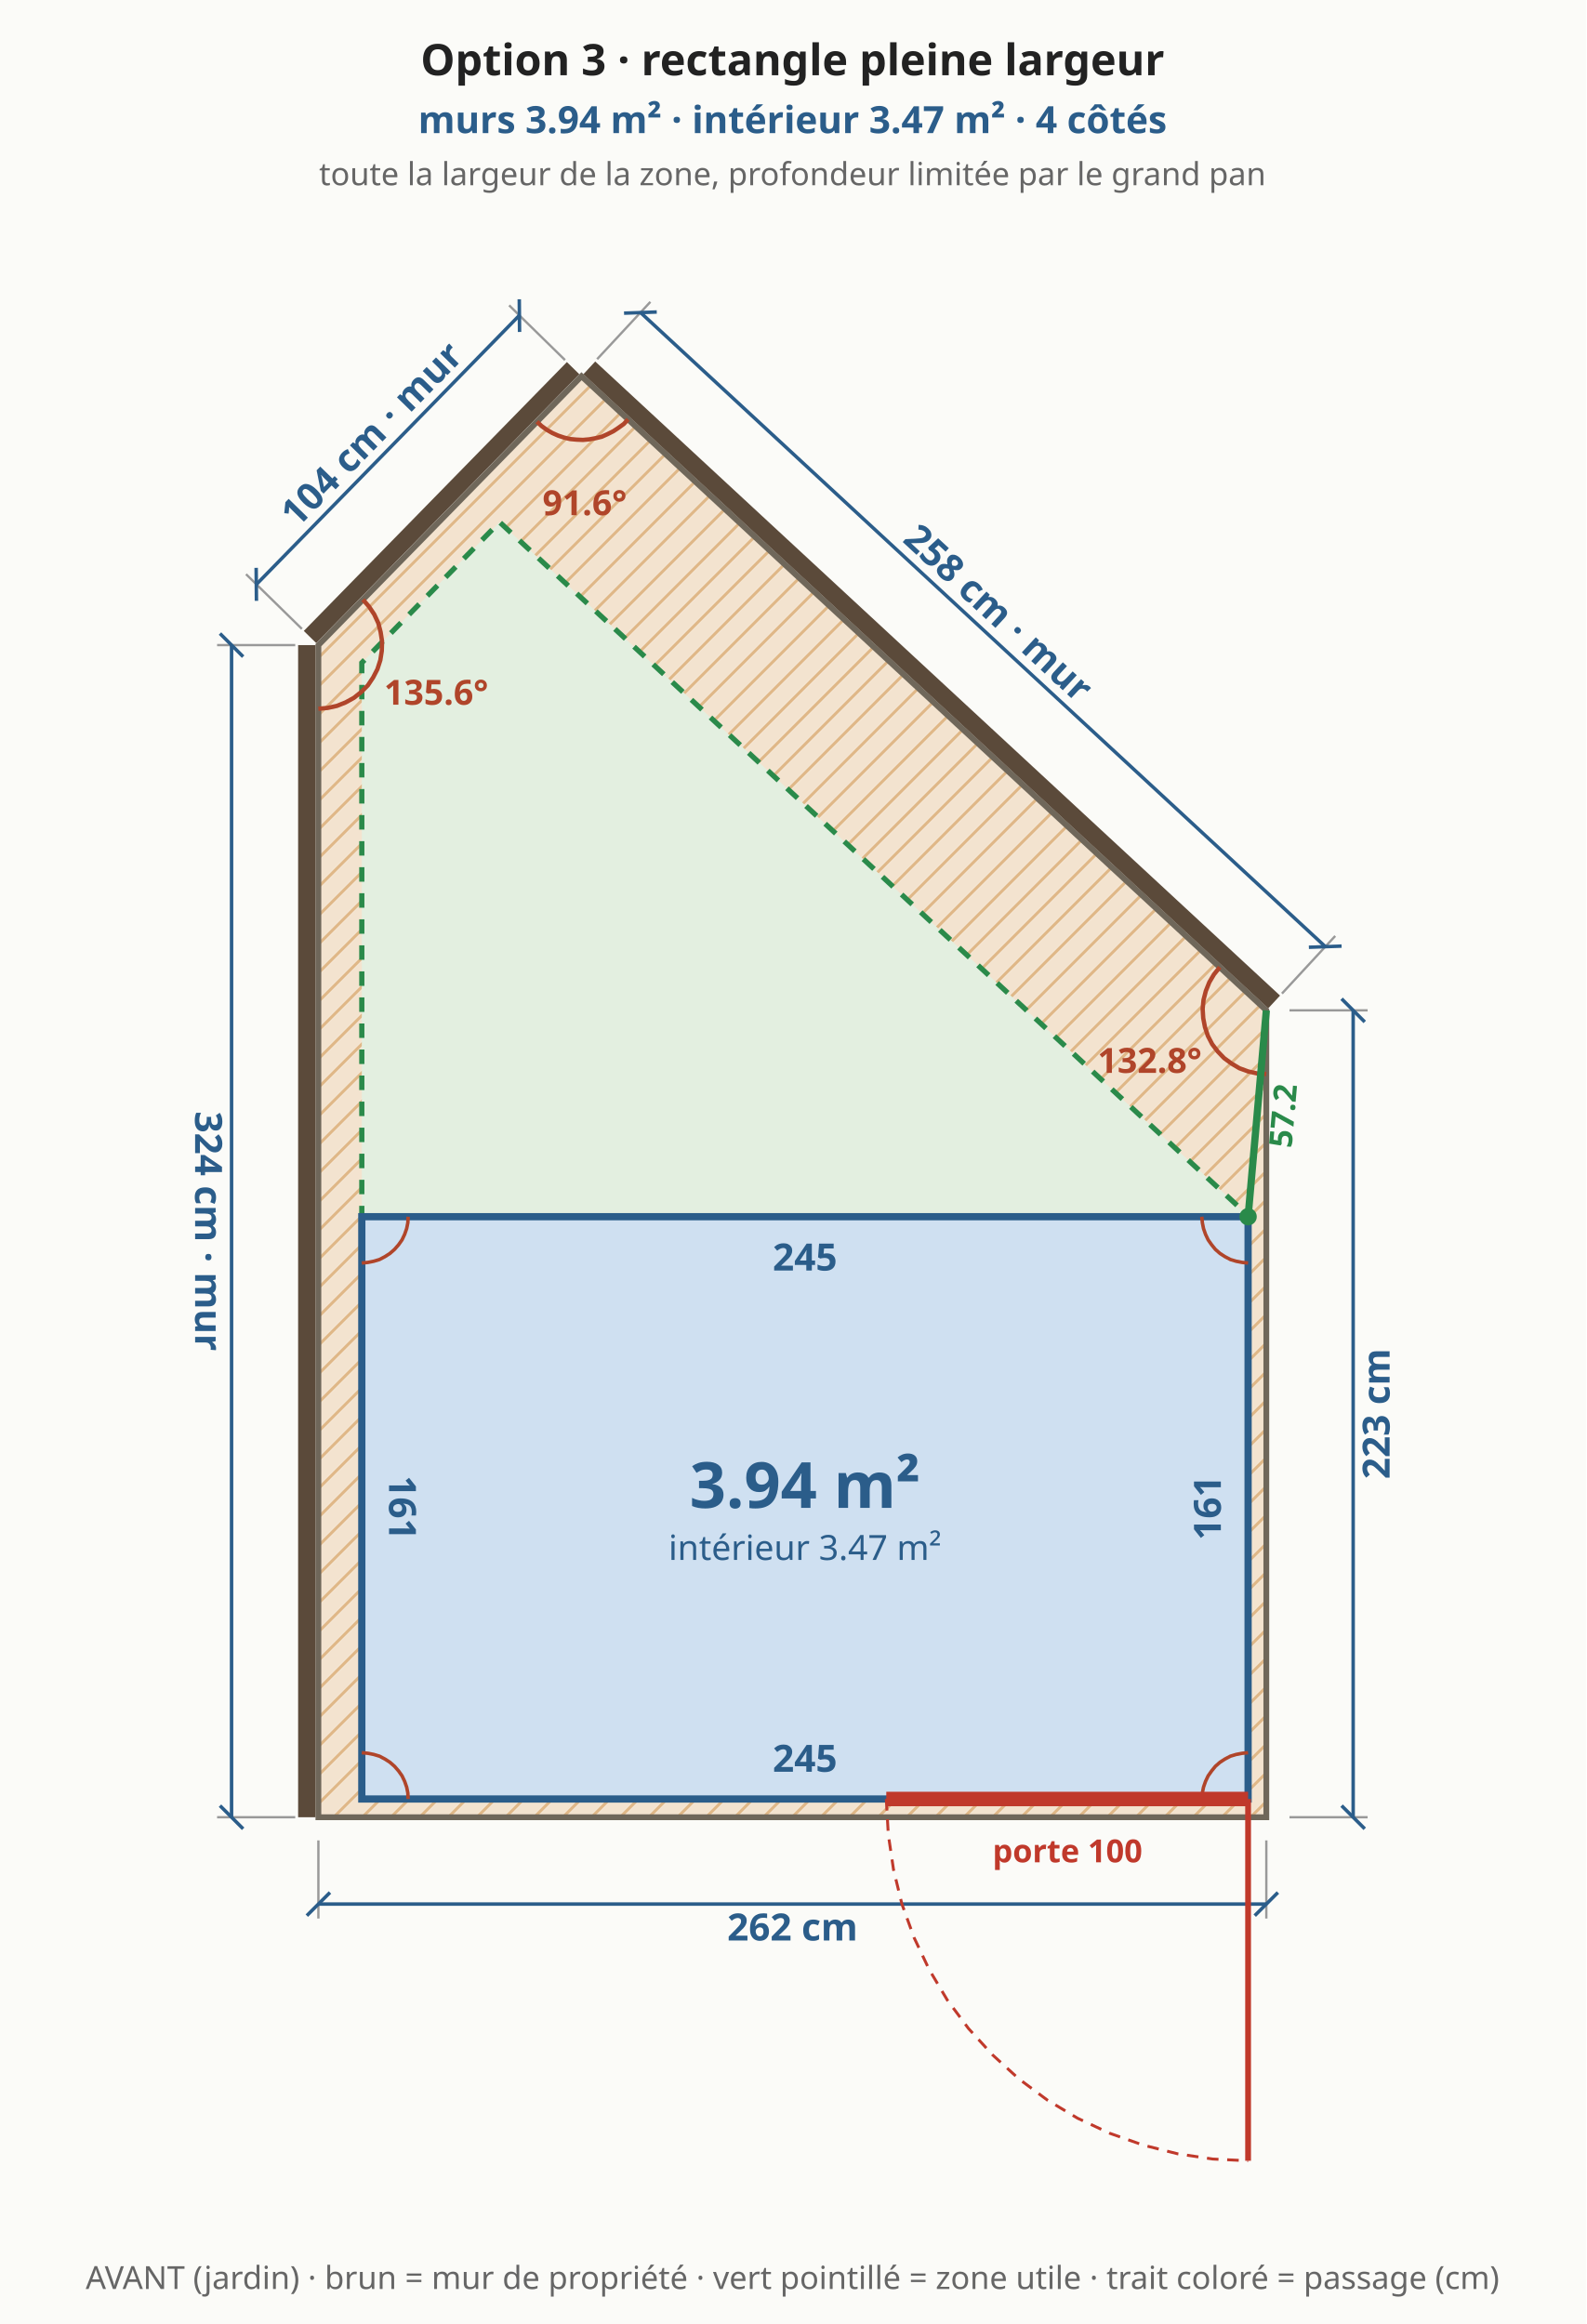
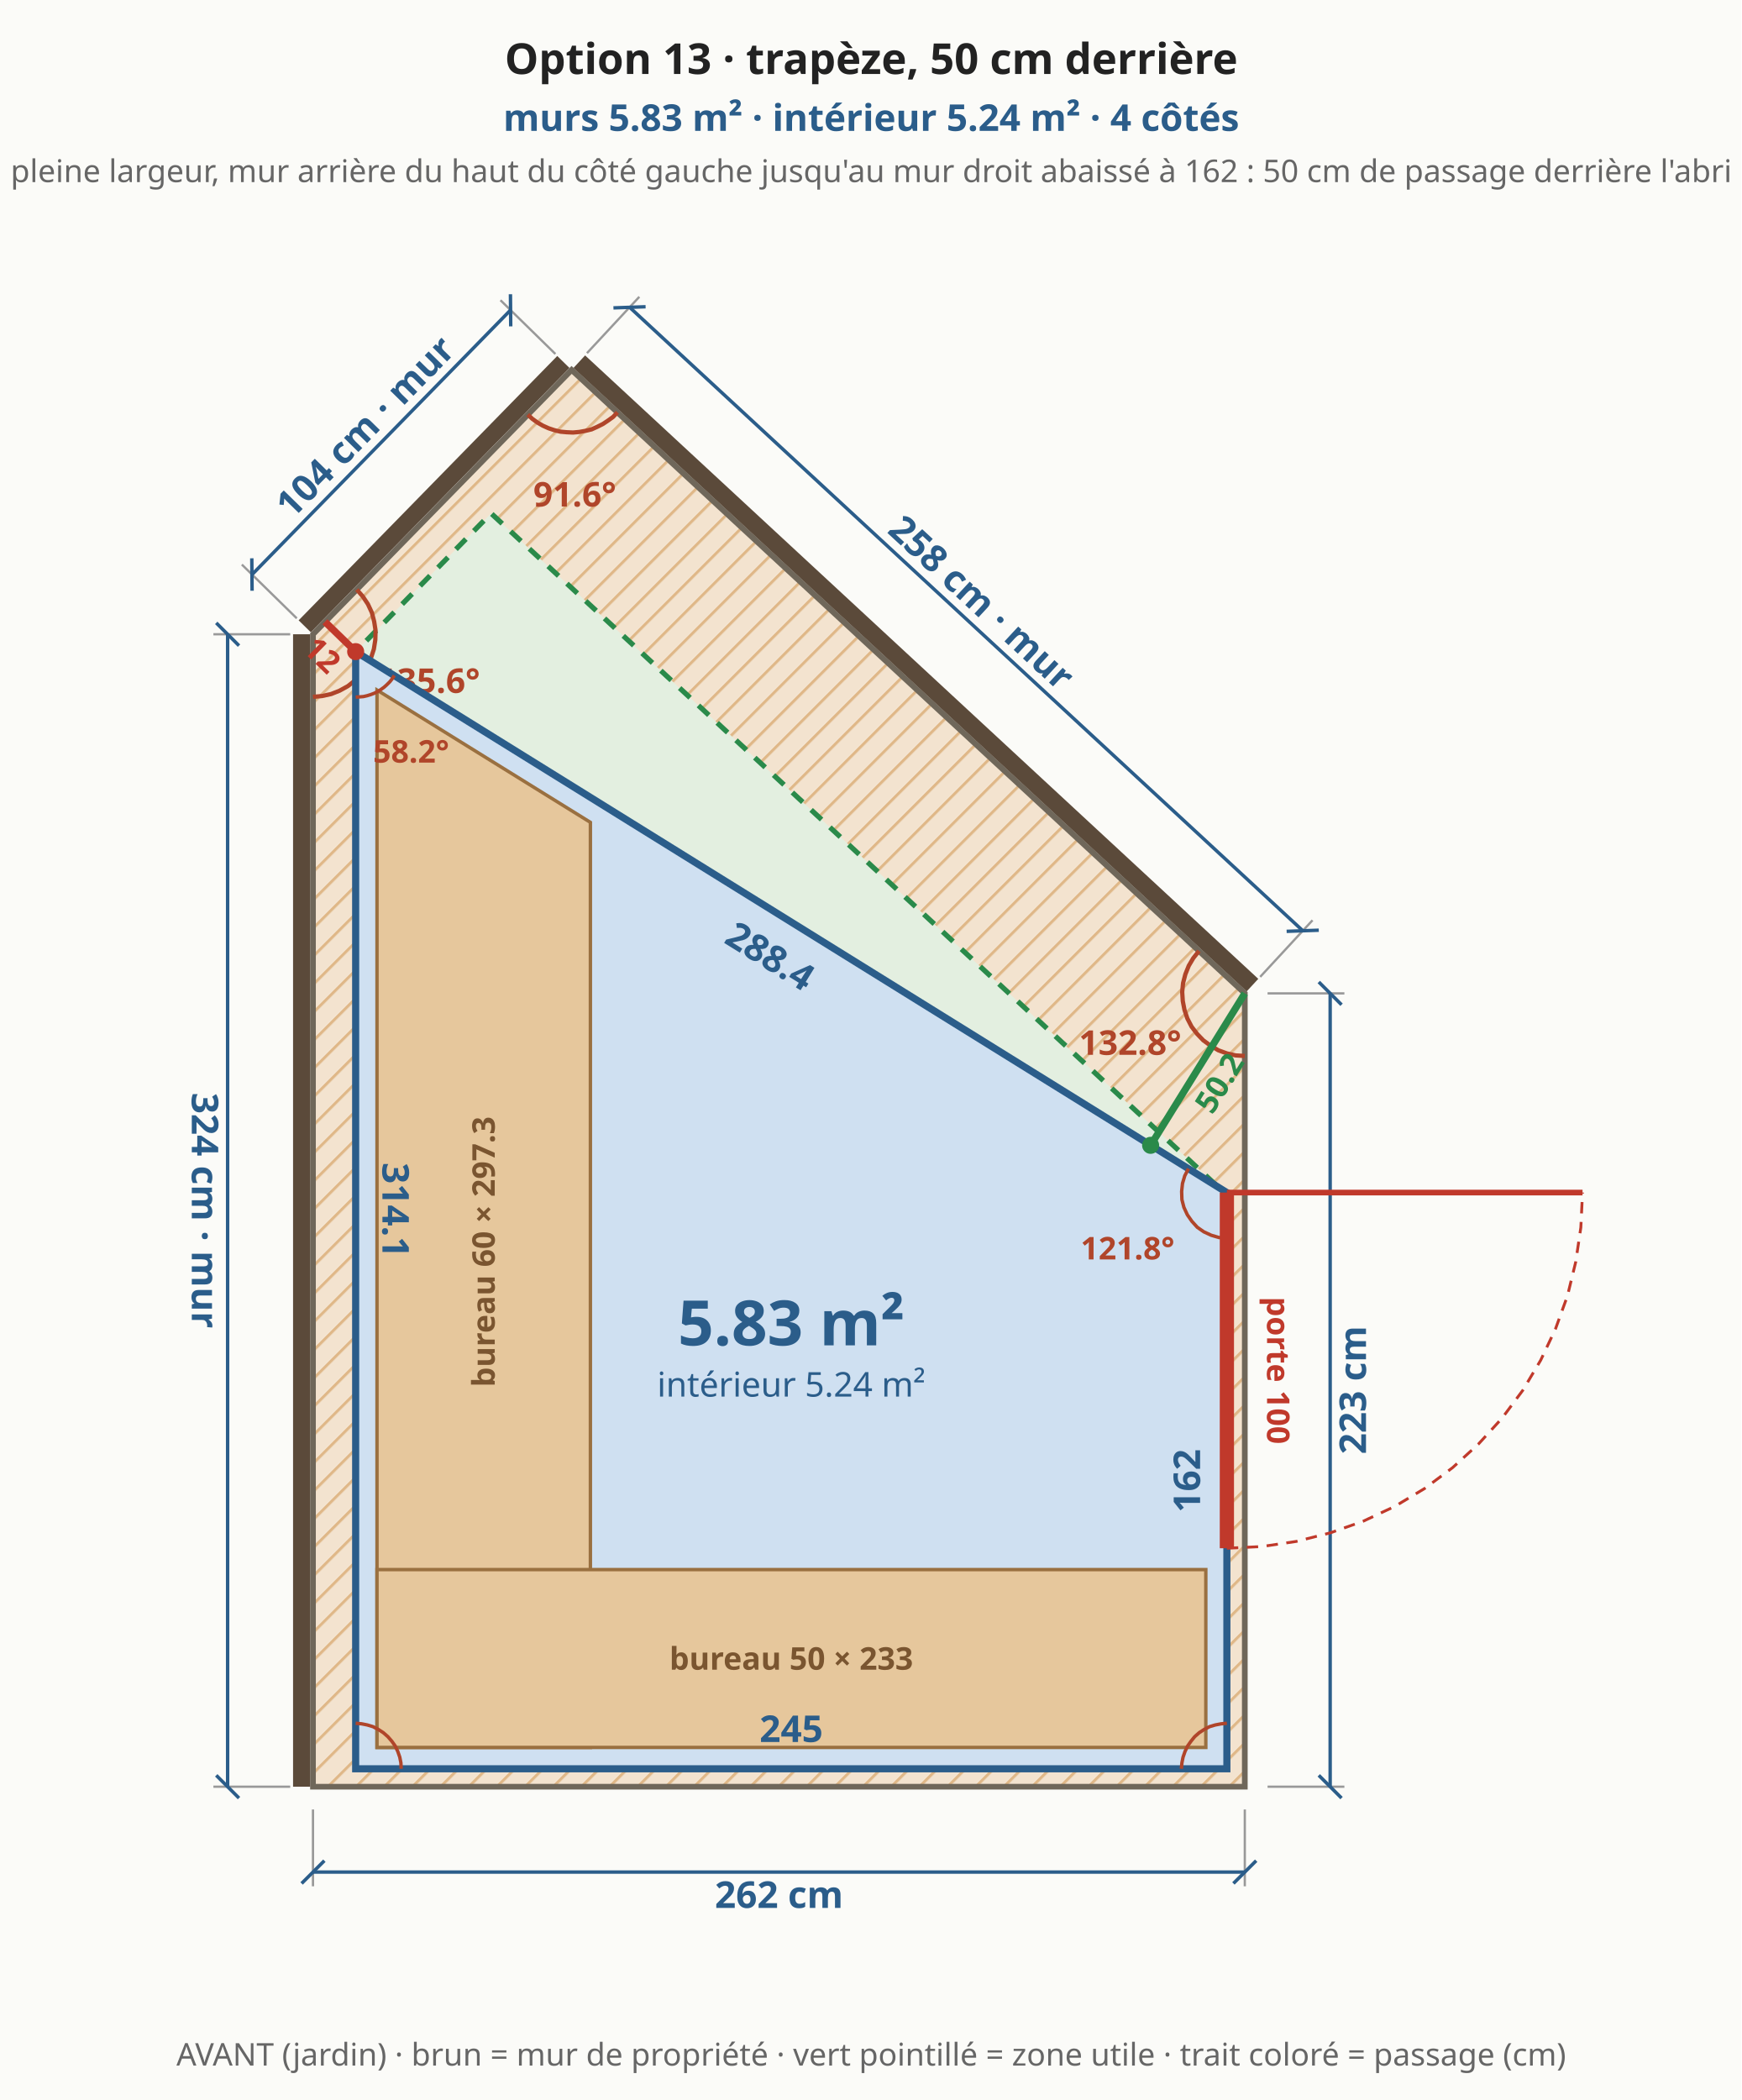
- <svg xmlns="http://www.w3.org/2000/svg" viewBox="0 0 548 803" font-family="system-ui,sans-serif" font-size="13">
-   <rect width="548" height="803" fill="#fbfbf8" />
+ <svg xmlns="http://www.w3.org/2000/svg" viewBox="0 0 612 738" font-family="system-ui,sans-serif" font-size="13">
+   <rect width="612" height="738" fill="#fbfbf8" />
  <defs>
    <pattern id="bande" width="7" height="7" patternUnits="userSpaceOnUse" patternTransform="rotate(45)">
      <rect width="7" height="7" fill="#f3e3cf" />
      <line x1="0" y1="0" x2="0" y2="7" stroke="#e0b98a" stroke-width="2" />
    </pattern>
  </defs>
  <polygon points="110.0,627.9 437.5,627.9 437.5,349.1 200.9,130.0 110.0,222.9" fill="url(#bande)" stroke="#6f675a" stroke-width="2" />
  <polygon points="125.0,621.6 431.2,621.6 431.2,420.0 172.6,180.4 125.0,229.0" fill="#e3efe0" stroke="#2a8a4a" stroke-width="1.8" stroke-dasharray="5 4" />
  <line x1="110.0" y1="635.9" x2="110.0" y2="662.9" stroke="#999" stroke-width="0.8" />
  <line x1="437.5" y1="635.9" x2="437.5" y2="662.9" stroke="#999" stroke-width="0.8" />
  <line x1="110.0" y1="657.9" x2="437.5" y2="657.9" stroke="#2b5d8a" stroke-width="1.2" />
  <line x1="106.0" y1="661.9" x2="114.0" y2="653.9" stroke="#2b5d8a" stroke-width="1.2" />
  <line x1="433.5" y1="661.9" x2="441.5" y2="653.9" stroke="#2b5d8a" stroke-width="1.2" />
  <text x="273.8" y="665.9" text-anchor="middle" dominant-baseline="middle" fill="#2b5d8a" font-size="13" font-weight="bold" transform="rotate(0.0 273.8 665.9)">262 cm</text>
  <line x1="445.5" y1="627.9" x2="472.5" y2="627.9" stroke="#999" stroke-width="0.8" />
  <line x1="445.5" y1="349.1" x2="472.5" y2="349.1" stroke="#999" stroke-width="0.8" />
  <line x1="467.5" y1="627.9" x2="467.5" y2="349.1" stroke="#2b5d8a" stroke-width="1.2" />
  <line x1="471.5" y1="631.9" x2="463.5" y2="623.9" stroke="#2b5d8a" stroke-width="1.2" />
  <line x1="471.5" y1="353.1" x2="463.5" y2="345.1" stroke="#2b5d8a" stroke-width="1.2" />
  <text x="475.5" y="488.5" text-anchor="middle" dominant-baseline="middle" fill="#2b5d8a" font-size="13" font-weight="bold" transform="rotate(-90.0 475.5 488.5)">223 cm</text>
  <line x1="440.2" y1="346.2" x2="203.6" y2="127.1" stroke="#5b4a3a" stroke-width="6" />
  <line x1="442.9" y1="343.3" x2="461.3" y2="323.4" stroke="#999" stroke-width="0.8" />
  <line x1="206.3" y1="124.1" x2="224.7" y2="104.3" stroke="#999" stroke-width="0.8" />
  <line x1="457.9" y1="327.1" x2="221.3" y2="108.0" stroke="#2b5d8a" stroke-width="1.2" />
  <line x1="463.5" y1="326.9" x2="452.2" y2="327.3" stroke="#2b5d8a" stroke-width="1.2" />
  <line x1="226.9" y1="107.8" x2="215.6" y2="108.2" stroke="#2b5d8a" stroke-width="1.2" />
  <text x="345.0" y="211.7" text-anchor="middle" dominant-baseline="middle" fill="#2b5d8a" font-size="13" font-weight="bold" transform="rotate(42.8 345.0 211.7)">258 cm · mur</text>
  <line x1="198.0" y1="127.2" x2="107.1" y2="220.1" stroke="#5b4a3a" stroke-width="6" />
  <line x1="195.2" y1="124.4" x2="175.9" y2="105.5" stroke="#999" stroke-width="0.8" />
  <line x1="104.3" y1="217.3" x2="85.0" y2="198.4" stroke="#999" stroke-width="0.8" />
  <line x1="179.4" y1="109.0" x2="88.6" y2="201.9" stroke="#2b5d8a" stroke-width="1.2" />
  <line x1="179.4" y1="103.4" x2="179.5" y2="114.7" stroke="#2b5d8a" stroke-width="1.2" />
  <line x1="88.5" y1="196.2" x2="88.6" y2="207.6" stroke="#2b5d8a" stroke-width="1.2" />
  <text x="128.3" y="149.9" text-anchor="middle" dominant-baseline="middle" fill="#2b5d8a" font-size="13" font-weight="bold" transform="rotate(-45.6 128.3 149.9)">104 cm · mur</text>
  <line x1="106.0" y1="222.9" x2="106.0" y2="627.9" stroke="#5b4a3a" stroke-width="6" />
  <line x1="102.0" y1="222.9" x2="75.0" y2="222.9" stroke="#999" stroke-width="0.8" />
  <line x1="102.0" y1="627.9" x2="75.0" y2="627.9" stroke="#999" stroke-width="0.8" />
  <line x1="80.0" y1="222.9" x2="80.0" y2="627.9" stroke="#2b5d8a" stroke-width="1.2" />
  <line x1="76.0" y1="218.9" x2="84.0" y2="226.9" stroke="#2b5d8a" stroke-width="1.2" />
  <line x1="76.0" y1="623.9" x2="84.0" y2="631.9" stroke="#2b5d8a" stroke-width="1.2" />
  <text x="72.0" y="425.4" text-anchor="middle" dominant-baseline="middle" fill="#2b5d8a" font-size="13" font-weight="bold" transform="rotate(90.0 72.0 425.4)">324 cm · mur</text>
  <polyline points="421.4,334.2 419.4,336.7 417.8,339.4 416.6,342.4 415.8,345.5 415.5,348.6 415.7,351.8 416.3,354.9 417.3,357.9 418.8,360.8 420.7,363.3 422.9,365.6 425.5,367.5 428.2,369.1 431.2,370.2 434.3,370.9 437.5,371.1" fill="none" stroke="#b0452a" stroke-width="1.5" />
  <text x="397.2" y="370.7" text-anchor="middle" fill="#b0452a" font-size="12" font-weight="bold">132.8°</text>
  <polyline points="185.5,145.7 187.1,147.2 188.9,148.5 190.8,149.6 192.8,150.5 194.9,151.2 197.0,151.7 199.2,151.9 201.4,152.0 203.6,151.8 205.8,151.4 207.9,150.9 209.9,150.0 211.9,149.0 213.7,147.8 215.5,146.5 217.0,144.9" fill="none" stroke="#b0452a" stroke-width="1.5" />
  <text x="202.0" y="178.0" text-anchor="middle" fill="#b0452a" font-size="12" font-weight="bold">91.6°</text>
  <polyline points="110.0,244.9 113.2,244.6 116.4,243.9 119.4,242.7 122.3,241.1 124.8,239.1 127.1,236.8 128.9,234.1 130.4,231.2 131.4,228.1 131.9,224.9 132.0,221.6 131.5,218.4 130.7,215.3 129.3,212.3 127.5,209.6 125.4,207.2" fill="none" stroke="#b0452a" stroke-width="1.5" />
  <text x="150.7" y="243.5" text-anchor="middle" fill="#b0452a" font-size="12" font-weight="bold">135.6°</text>
-   <polygon points="125.0,621.6 431.2,621.6 431.2,420.4 125.0,420.4" fill="#cfe0f1" stroke="#2b5d8a" stroke-width="2.5" />
+   <polygon points="125.0,621.6 431.2,621.6 431.2,419.1 125.0,229.0" fill="#cfe0f1" stroke="#2b5d8a" stroke-width="2.5" />
+   <polygon points="132.5,614.1 207.5,614.1 207.5,289.0 132.5,242.5" fill="#e6c79c" stroke="#9a7040" stroke-width="1.2" />
+   <text x="170.0" y="439.9" text-anchor="middle" dominant-baseline="middle" fill="#7a5530" font-size="11" font-weight="bold" transform="rotate(-90 170.0 439.9)">bureau 60 × 297.3</text>
+   <polygon points="132.5,614.1 423.8,614.1 423.8,551.6 132.5,551.6" fill="#e6c79c" stroke="#9a7040" stroke-width="1.2" />
+   <text x="278.1" y="582.9" text-anchor="middle" dominant-baseline="middle" fill="#7a5530" font-size="11" font-weight="bold">bureau 50 × 233</text>
  <text x="278.1" y="607.6" text-anchor="middle" dominant-baseline="middle" fill="#2b5d8a" font-size="13" font-weight="bold" transform="rotate(0.0 278.1 607.6)">245</text>
-   <text x="417.2" y="521.0" text-anchor="middle" dominant-baseline="middle" fill="#2b5d8a" font-size="13" font-weight="bold" transform="rotate(-90.0 417.2 521.0)">161</text>
-   <text x="278.1" y="434.4" text-anchor="middle" dominant-baseline="middle" fill="#2b5d8a" font-size="13" font-weight="bold" transform="rotate(0.0 278.1 434.4)">245</text>
-   <text x="139.0" y="521.0" text-anchor="middle" dominant-baseline="middle" fill="#2b5d8a" font-size="13" font-weight="bold" transform="rotate(90.0 139.0 521.0)">161</text>
+   <text x="417.2" y="520.4" text-anchor="middle" dominant-baseline="middle" fill="#2b5d8a" font-size="13" font-weight="bold" transform="rotate(-90.0 417.2 520.4)">162</text>
+   <text x="270.7" y="336.0" text-anchor="middle" dominant-baseline="middle" fill="#2b5d8a" font-size="13" font-weight="bold" transform="rotate(31.8 270.7 336.0)">288.4</text>
+   <text x="139.0" y="425.3" text-anchor="middle" dominant-baseline="middle" fill="#2b5d8a" font-size="13" font-weight="bold" transform="rotate(90.0 139.0 425.3)">314.1</text>
  <polyline points="141.0,621.6 140.9,619.5 140.5,617.5 139.8,615.5 138.9,613.6 137.7,611.9 136.3,610.3 134.7,608.9 133.0,607.8 131.1,606.8 129.1,606.2 127.1,605.8 125.0,605.6" fill="none" stroke="#b0452a" stroke-width="1.2" />
  <polyline points="431.2,605.6 429.2,605.8 427.1,606.2 425.1,606.8 423.2,607.8 421.5,608.9 419.9,610.3 418.6,611.9 417.4,613.6 416.5,615.5 415.8,617.5 415.4,619.5 415.2,621.6" fill="none" stroke="#b0452a" stroke-width="1.2" />
-   <polyline points="415.2,420.4 415.4,422.5 415.8,424.5 416.5,426.5 417.4,428.4 418.6,430.1 419.9,431.7 421.5,433.1 423.2,434.2 425.1,435.2 427.1,435.8 429.2,436.2 431.2,436.4" fill="none" stroke="#b0452a" stroke-width="1.2" />
-   <polyline points="125.0,436.4 127.1,436.2 129.1,435.8 131.1,435.2 133.0,434.2 134.7,433.1 136.3,431.7 137.7,430.1 138.9,428.4 139.8,426.5 140.5,424.5 140.9,422.5 141.0,420.4" fill="none" stroke="#b0452a" stroke-width="1.2" />
-   <line x1="306.2" y1="621.6" x2="431.2" y2="621.6" stroke="#c0392b" stroke-width="5" />
-   <line x1="431.2" y1="621.6" x2="431.2" y2="746.6" stroke="#c0392b" stroke-width="2" />
-   <polyline points="306.2,621.6 306.9,633.9 308.7,646.0 311.6,657.9 315.8,669.5 321.0,680.5 327.3,691.1 334.6,700.9 342.9,710.0 352.0,718.3 361.8,725.6 372.3,731.9 383.4,737.1 395.0,741.2 406.9,744.2 419.0,746.0 431.2,746.6" fill="none" stroke="#c0392b" stroke-width="1" stroke-dasharray="4 3" />
-   <text x="368.8" y="639.6" text-anchor="middle" dominant-baseline="middle" fill="#c0392b" font-size="11" font-weight="bold">porte 100</text>
-   <line x1="431.2" y1="420.4" x2="437.5" y2="349.1" stroke="#2a8a4a" stroke-width="2.5" />
-   <circle cx="431.2" cy="420.4" r="3" fill="#2a8a4a" />
-   <text x="443.3" y="385.5" text-anchor="middle" dominant-baseline="middle" fill="#2a8a4a" font-size="11" font-weight="bold" transform="rotate(-85.0 443.3 385.5)">57.2</text>
-   <text x="278.1" y="521.0" text-anchor="middle" fill="#2b5d8a" font-size="22" font-weight="bold">3.94 m²</text>
-   <text x="278.1" y="539.0" text-anchor="middle" fill="#2b5d8a" font-size="12" font-weight="normal">intérieur 3.47 m²</text>
-   <text x="273.8" y="26.0" text-anchor="middle" fill="#222" font-size="15" font-weight="bold">Option 3 · rectangle pleine largeur</text>
-   <text x="273.8" y="46.0" text-anchor="middle" fill="#2b5d8a" font-size="13" font-weight="bold">murs 3.94 m² · intérieur 3.47 m² · 4 côtés</text>
-   <text x="273.8" y="64.0" text-anchor="middle" fill="#666" font-size="11" font-weight="normal">toute la largeur de la zone, profondeur limitée par le grand pan</text>
-   <text x="273.8" y="790.9" text-anchor="middle" fill="#666" font-size="11" font-weight="normal">AVANT (jardin) · brun = mur de propriété · vert pointillé = zone utile · trait coloré = passage (cm)</text>
+   <polyline points="417.7,410.7 416.4,413.2 415.6,415.9 415.3,418.7 415.4,421.6 416.1,424.3 417.3,426.9 418.9,429.2 420.8,431.3 423.1,432.9 425.7,434.1 428.4,434.9 431.2,435.1" fill="none" stroke="#b0452a" stroke-width="1.2" />
+   <text x="396.3" y="442.6" text-anchor="middle" fill="#b0452a" font-size="11" font-weight="bold">121.8°</text>
+   <polyline points="125.0,245.0 126.4,244.9 127.7,244.8 129.0,244.5 130.3,244.1 131.6,243.6 132.8,243.0 133.9,242.3 135.0,241.5 136.0,240.6 137.0,239.6 137.8,238.6 138.6,237.4" fill="none" stroke="#b0452a" stroke-width="1.2" />
+   <text x="144.5" y="268.0" text-anchor="middle" fill="#b0452a" font-size="11" font-weight="bold">58.2°</text>
+   <line x1="431.2" y1="544.1" x2="431.2" y2="419.1" stroke="#c0392b" stroke-width="5" />
+   <line x1="431.2" y1="419.1" x2="556.2" y2="419.1" stroke="#c0392b" stroke-width="2" />
+   <polyline points="431.2,544.1 443.5,543.5 455.6,541.7 467.5,538.7 479.1,534.6 490.2,529.4 500.7,523.1 510.5,515.8 519.6,507.5 527.9,498.4 535.2,488.6 541.5,478.0 546.7,467.0 550.9,455.4 553.8,443.5 555.6,431.4 556.2,419.1" fill="none" stroke="#c0392b" stroke-width="1" stroke-dasharray="4 3" />
+   <text x="449.2" y="481.6" text-anchor="middle" dominant-baseline="middle" fill="#c0392b" font-size="11" font-weight="bold" transform="rotate(90.0 449.2 481.6)">porte 100</text>
+   <line x1="404.4" y1="402.5" x2="437.5" y2="349.1" stroke="#2a8a4a" stroke-width="2.5" />
+   <circle cx="404.4" cy="402.5" r="3" fill="#2a8a4a" />
+   <text x="428.6" y="380.6" text-anchor="middle" dominant-baseline="middle" fill="#2a8a4a" font-size="11" font-weight="bold" transform="rotate(-58.2 428.6 380.6)">50.2</text>
+   <line x1="125.0" y1="229.0" x2="114.2" y2="218.5" stroke="#c0392b" stroke-width="2.5" />
+   <circle cx="125.0" cy="229.0" r="3" fill="#c0392b" />
+   <text x="113.3" y="230.2" text-anchor="middle" dominant-baseline="middle" fill="#c0392b" font-size="11" font-weight="bold" transform="rotate(44.3 113.3 230.2)">12</text>
+   <text x="278.1" y="472.8" text-anchor="middle" fill="#2b5d8a" font-size="22" font-weight="bold">5.83 m²</text>
+   <text x="278.1" y="490.8" text-anchor="middle" fill="#2b5d8a" font-size="12" font-weight="normal">intérieur 5.24 m²</text>
+   <text x="306.2" y="26.0" text-anchor="middle" fill="#222" font-size="15" font-weight="bold">Option 13 · trapèze, 50 cm derrière</text>
+   <text x="306.2" y="46.0" text-anchor="middle" fill="#2b5d8a" font-size="13" font-weight="bold">murs 5.83 m² · intérieur 5.24 m² · 4 côtés</text>
+   <text x="306.2" y="64.0" text-anchor="middle" fill="#666" font-size="11" font-weight="normal">pleine largeur, mur arrière du haut du côté gauche jusqu'au mur droit abaissé à 162 : 50 cm de passage derrière l'abri</text>
+   <text x="306.2" y="725.9" text-anchor="middle" fill="#666" font-size="11" font-weight="normal">AVANT (jardin) · brun = mur de propriété · vert pointillé = zone utile · trait coloré = passage (cm)</text>
</svg>
